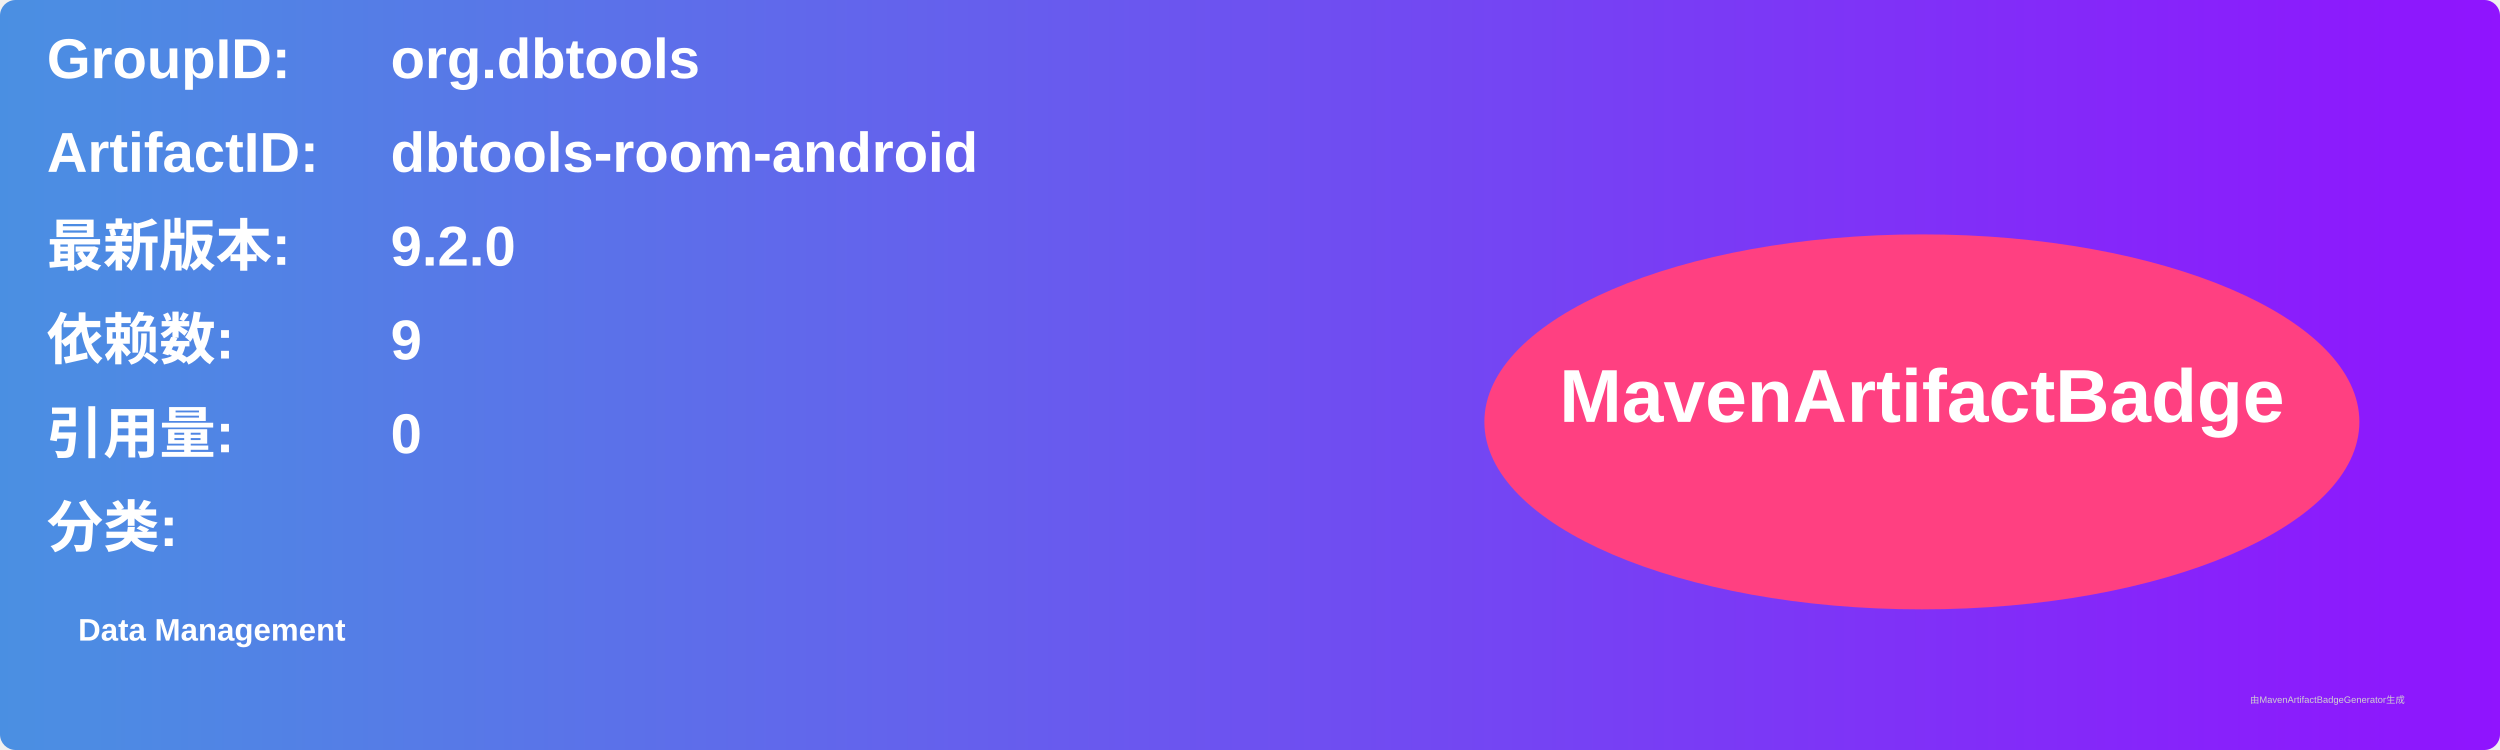
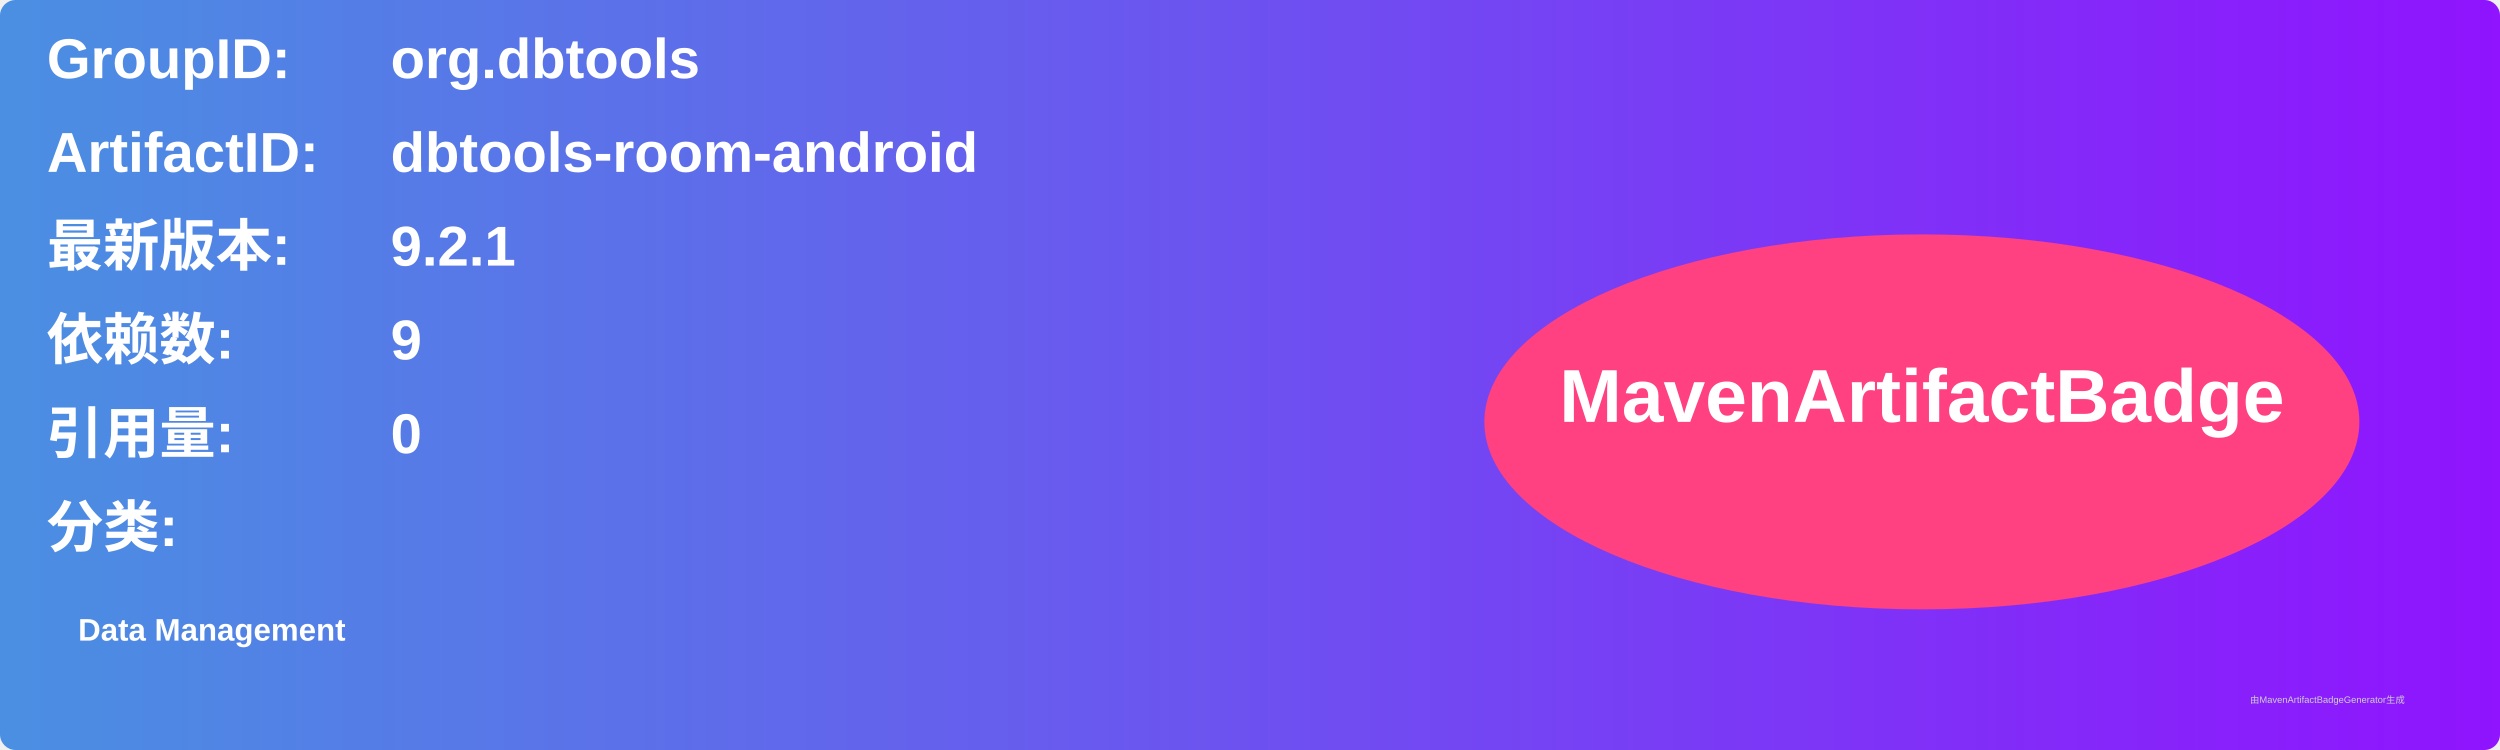
<svg xmlns="http://www.w3.org/2000/svg" width="800" height="240" viewBox="0 0 800 240">
  <linearGradient id="grad" x1="0%" y1="0%" x2="100%" y2="0%">
    <stop offset="0%" stop-color="#4a90e2" />
    <stop offset="100%" stop-color="#9013fe" />
  </linearGradient>
  <rect width="100%" height="100%" rx="5" ry="5" fill="url(#grad)" />
  <g transform="translate(15, 15)">
    <text x="0" y="10" font-family="Arial" font-size="18" fill="white" font-weight="bold" width="260">GroupID:</text>
    <text x="110" y="10" font-family="Arial" font-size="18" fill="white" font-weight="bold" width="460">org.dbtools</text>
    <text x="0" y="40" font-family="Arial" font-size="18" fill="white" font-weight="bold" width="260">ArtifactID:</text>
    <text x="110" y="40" font-family="Arial" font-size="18" fill="white" font-weight="bold" width="460">dbtools-room-android</text>
    <text x="0" y="70" font-family="Arial" font-size="18" fill="white" font-weight="bold">最新版本:</text>
    <text x="110" y="70" font-family="Arial" font-size="18" fill="white" font-weight="bold">
-       <tspan font-weight="bold">9.2.0</tspan>
+       <tspan font-weight="bold">9.2.1</tspan>
    </text>
    <text x="0" y="100" font-family="Arial" font-size="18" fill="white" font-weight="bold">依赖数: </text>
    <text x="110" y="100" font-family="Arial" font-size="18" fill="white">
      <tspan font-weight="bold">9</tspan>
    </text>
    <text x="0" y="130" font-family="Arial" font-size="18" fill="white" font-weight="bold">引用量: </text>
    <text x="110" y="130" font-family="Arial" font-size="18" fill="white">
      <tspan font-weight="bold">0</tspan>
    </text>
    <text x="0" y="160" font-family="Arial" font-size="18" fill="white" font-weight="bold">分类:</text>
    <text x="10" y="190" font-family="Arial" font-size="10" fill="white">
      <tspan font-weight="bold">Data Management</tspan>
    </text>
    <ellipse cx="600" cy="120" rx="140" ry="60" fill="#ff4081" />
    <text x="600" y="120" text-anchor="middle" font-family="Arial" font-size="24" fill="white" font-weight="bold">MavenArtifactBadge</text>
  </g>
  <text x="720" y="225" font-family="Arial" font-size="3" fill="#d0d0d0">由MavenArtifactBadgeGenerator生成</text>
</svg>
